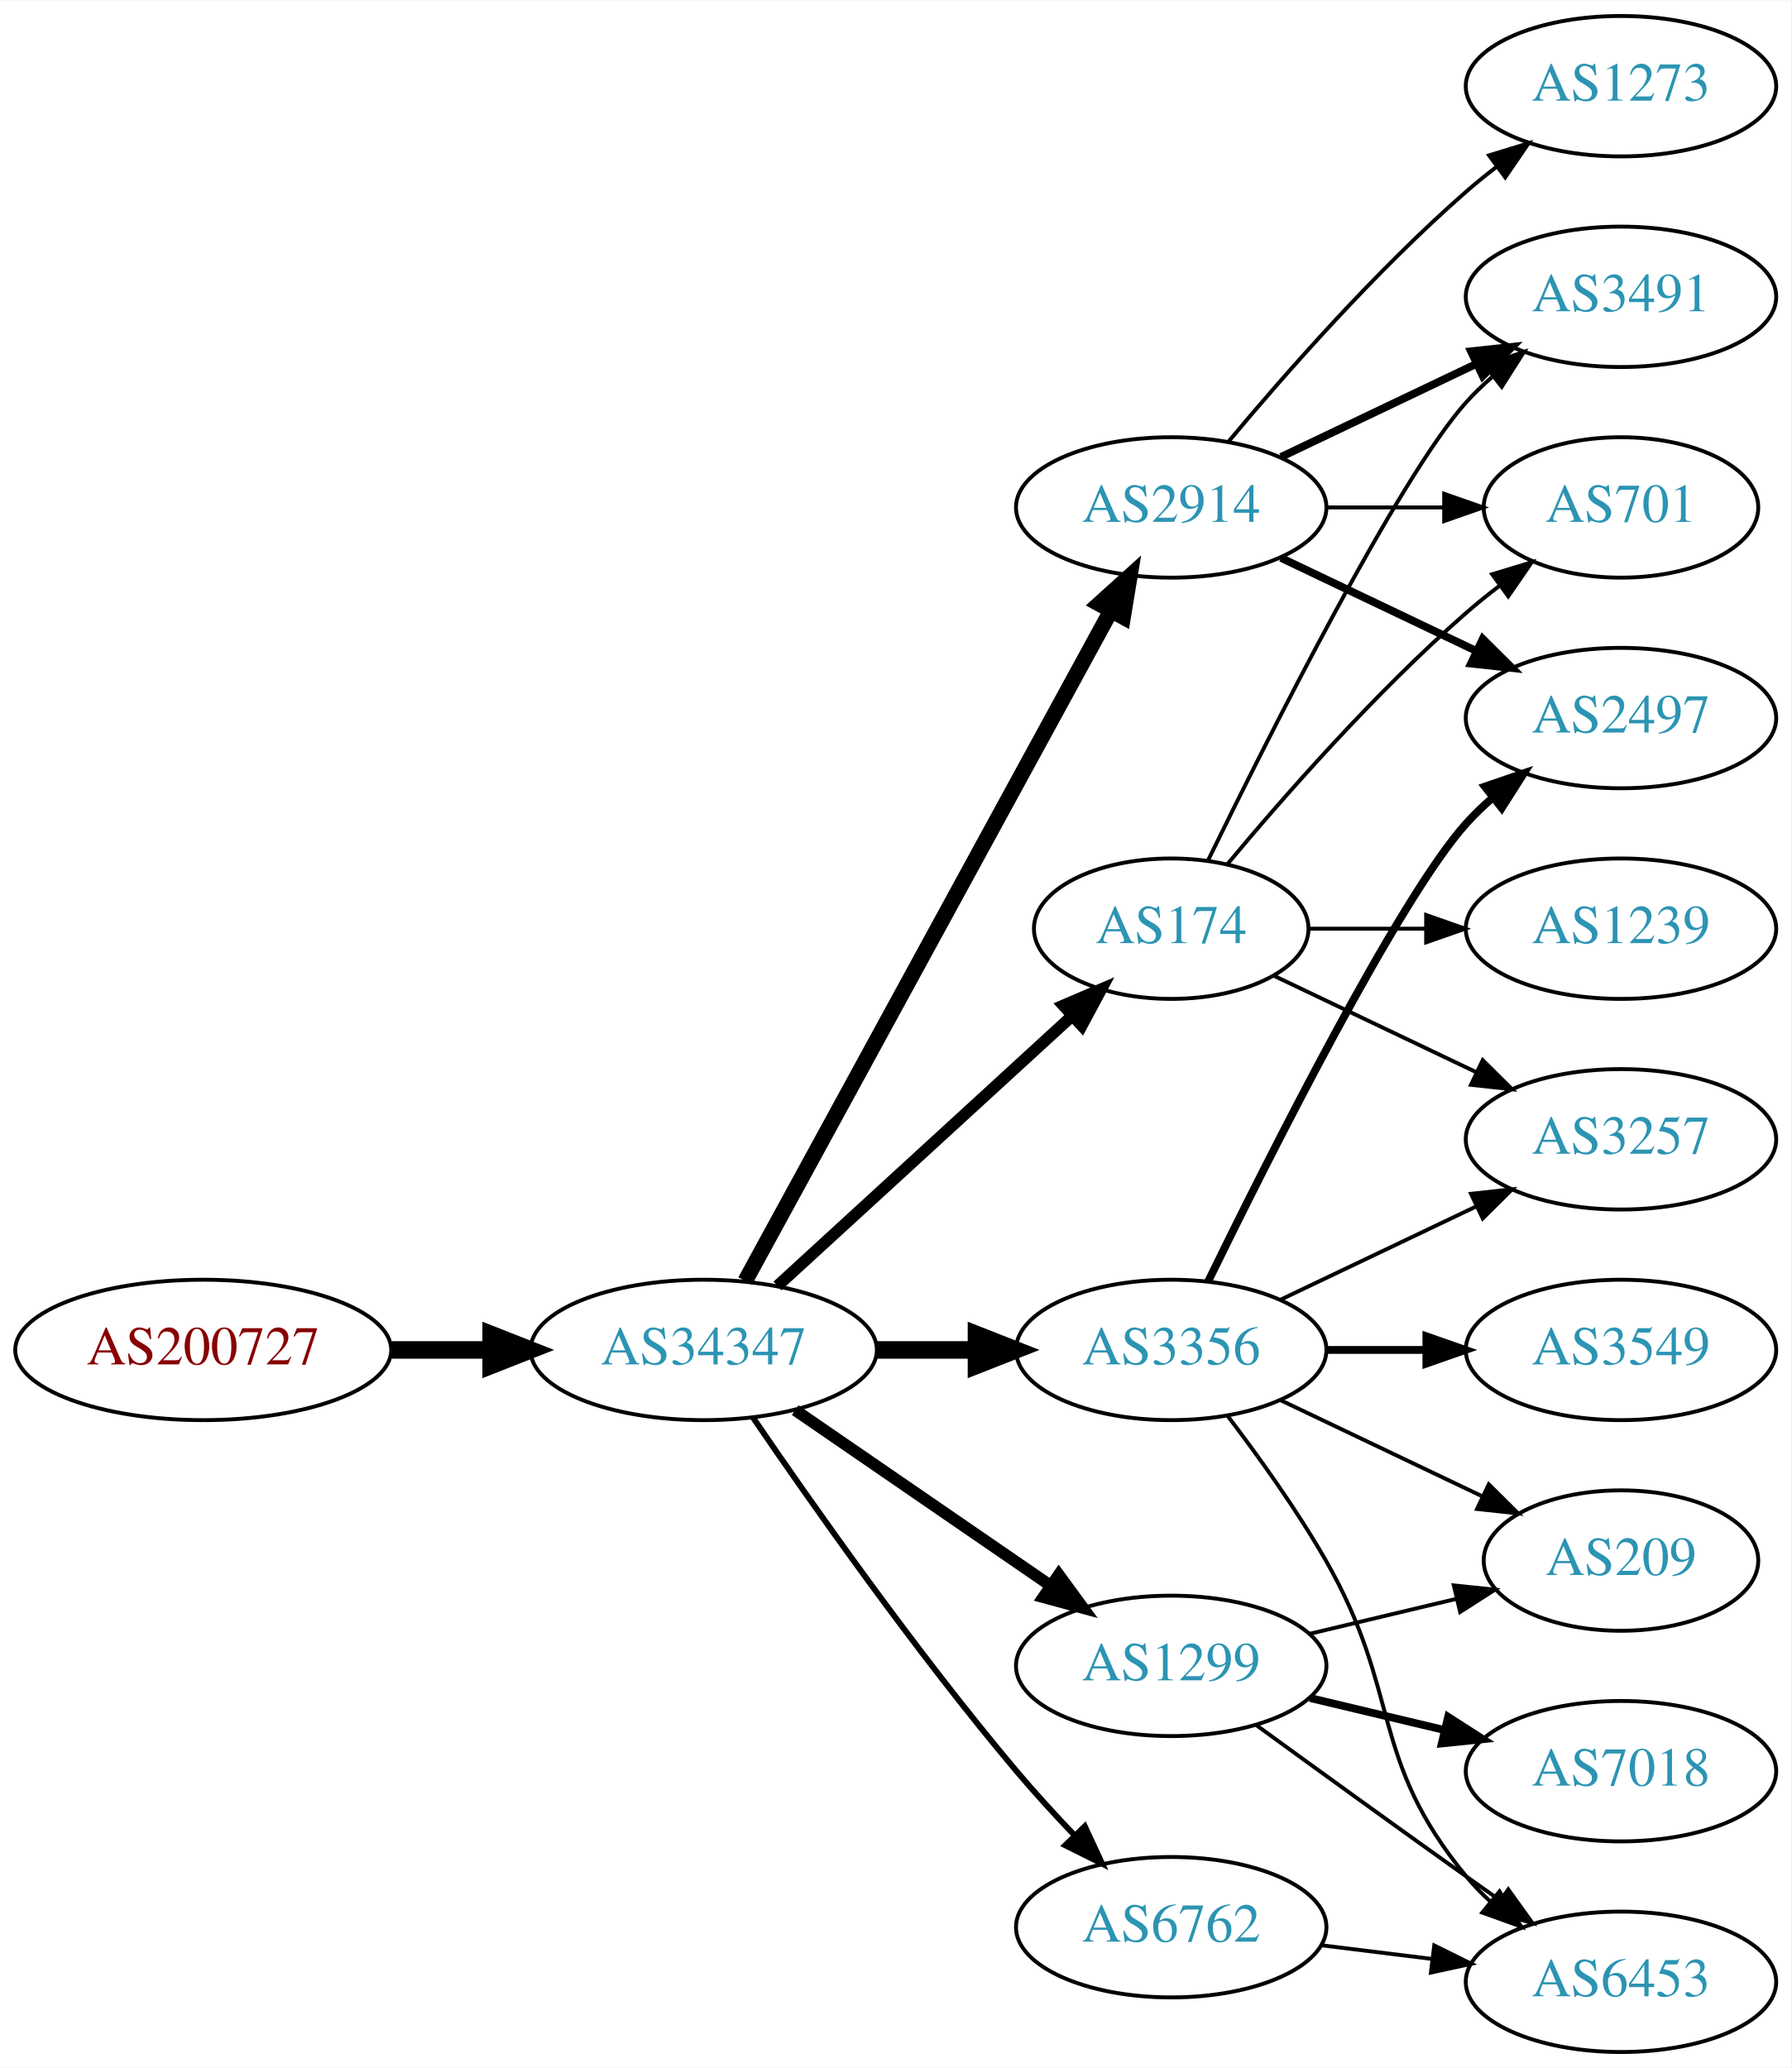
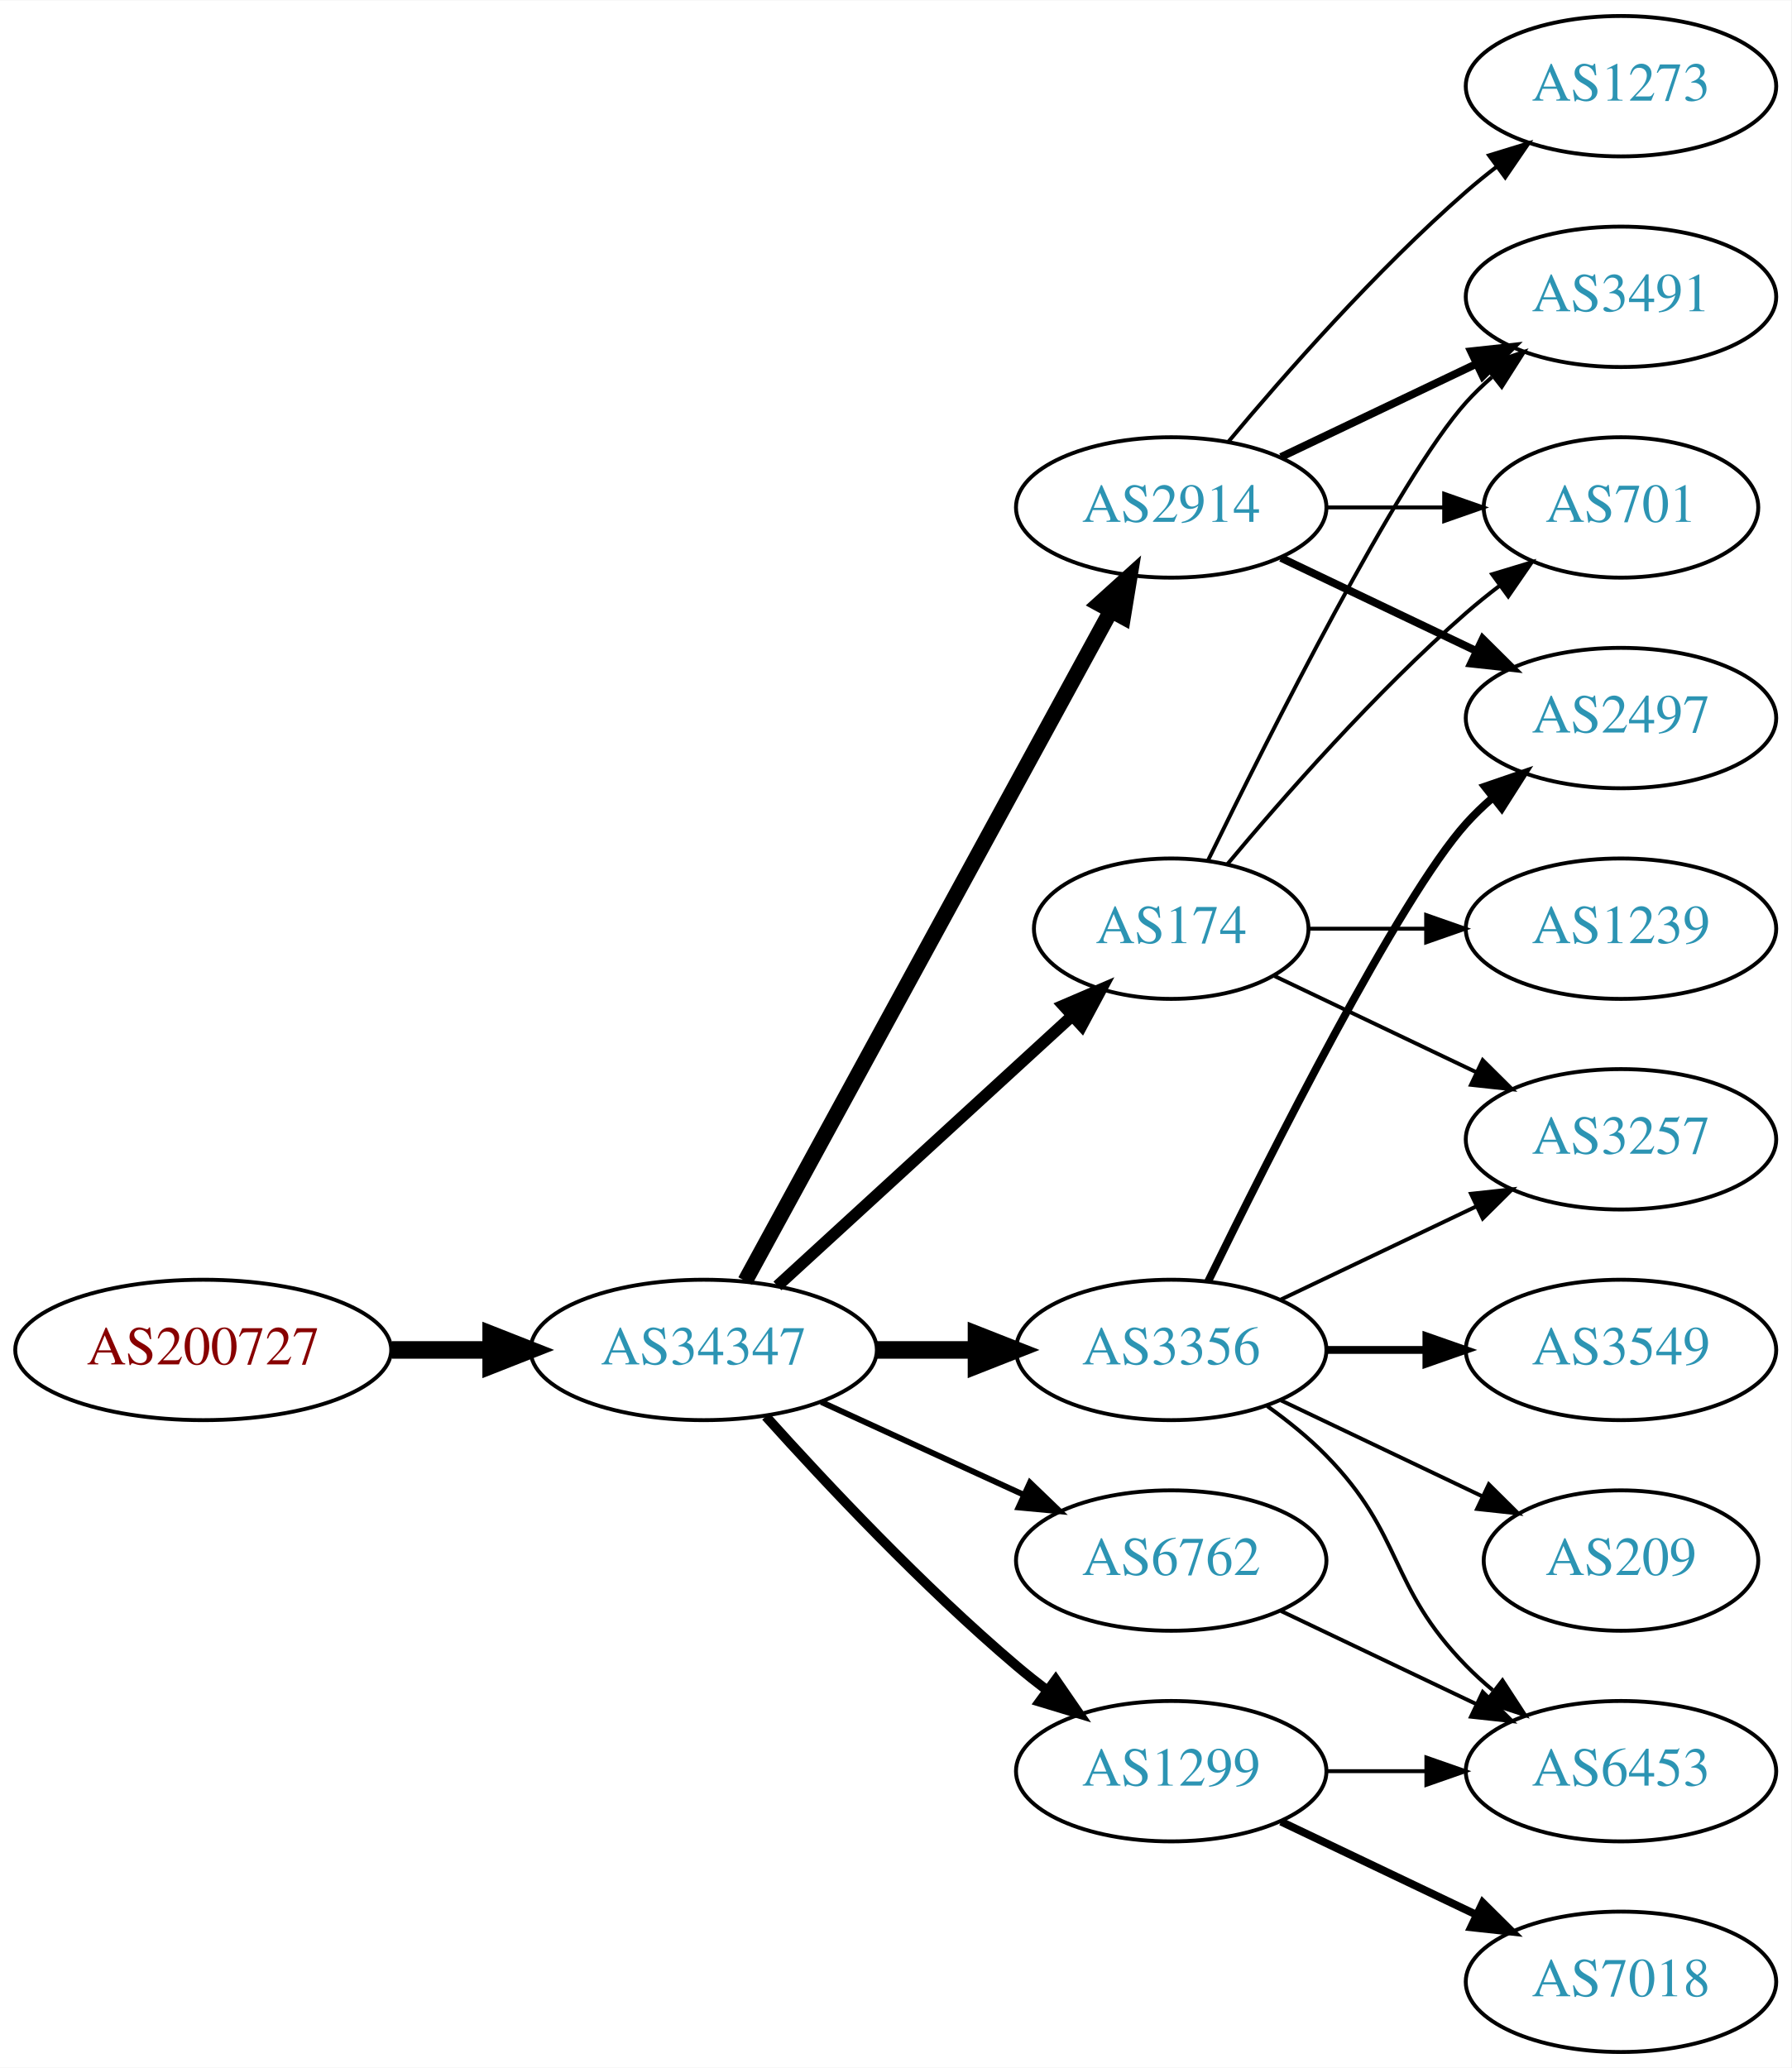
<svg xmlns="http://www.w3.org/2000/svg" xmlns:xlink="http://www.w3.org/1999/xlink" width="459pt" height="530pt" viewBox="0.00 0.00 459.17 530.00">
  <g id="graph0" class="graph" transform="scale(1 1) rotate(0) translate(4 526)">
    <polygon fill="white" stroke="none" points="-4,4 -4,-526 455.17,-526 455.17,4 -4,4" />
    <g id="node1" class="node">
      <g id="a_node1">
        <a xlink:href="/asn/200727" xlink:title="AS200727 ~ Kommunalbetriebe Rinn GmbH [AT]">
          <ellipse fill="#ffffff" stroke="black" cx="48.096" cy="-180" rx="48.192" ry="18" />
          <text text-anchor="middle" x="48.096" y="-176.3" font-family="Times,serif" font-size="14.00" fill="#880000">AS200727</text>
        </a>
      </g>
    </g>
    <g id="node2" class="node">
      <g id="a_node2">
        <a xlink:href="/asn/34347" xlink:title="AS34347 ~ HALLAG Kommunal GmbH [AT]">
          <ellipse fill="#ffffff" stroke="black" cx="176.388" cy="-180" rx="44.393" ry="18" />
          <text text-anchor="middle" x="176.388" y="-176.3" font-family="Times,serif" font-size="14.00" fill="#2c94b3">AS34347</text>
        </a>
      </g>
    </g>
    <g id="edge1" class="edge">
      <path fill="none" stroke="black" stroke-width="4.5" d="M96.481,-180C104.742,-180 113.386,-180 121.799,-180" />
      <polygon fill="black" stroke="black" stroke-width="4.5" points="121.904,-183.938 131.904,-180 121.904,-176.063 121.904,-183.938" />
    </g>
    <g id="node3" class="node">
      <g id="a_node3">
        <a xlink:href="/asn/3356" xlink:title="AS3356 ~ Level 3 Parent, LLC [US]">
          <ellipse fill="#ffffff" stroke="black" cx="296.23" cy="-180" rx="39.794" ry="18" />
          <text text-anchor="middle" x="296.23" y="-176.3" font-family="Times,serif" font-size="14.00" fill="#2c94b3">AS3356</text>
        </a>
      </g>
    </g>
    <g id="edge2" class="edge">
      <path fill="none" stroke="black" stroke-width="4.5" d="M220.599,-180C228.911,-180 237.674,-180 246.156,-180" />
      <polygon fill="black" stroke="black" stroke-width="4.5" points="246.315,-183.938 256.315,-180 246.315,-176.063 246.315,-183.938" />
    </g>
    <g id="node4" class="node">
      <g id="a_node4">
-         <a xlink:href="/asn/6762" xlink:title="AS6762 ~ TELECOM ITALIA SPARKLE S.p.A. [IT]">
-           <ellipse fill="#ffffff" stroke="black" cx="296.23" cy="-32" rx="39.794" ry="18" />
-           <text text-anchor="middle" x="296.23" y="-28.3" font-family="Times,serif" font-size="14.00" fill="#2c94b3">AS6762</text>
-         </a>
-       </g>
-     </g>
-     <g id="edge3" class="edge">
-       <path fill="none" stroke="black" stroke-width="1.5" d="M189.046,-162.623C203.917,-140.818 230.806,-102.575 256.584,-72 261.184,-66.544 266.349,-60.904 271.369,-55.642" />
-       <polygon fill="black" stroke="black" stroke-width="1.5" points="274.077,-57.877 278.538,-48.267 269.058,-52.998 274.077,-57.877" />
-     </g>
-     <g id="node5" class="node">
-       <g id="a_node5">
        <a xlink:href="/asn/2914" xlink:title="AS2914 ~ NTT America, Inc. [US]">
          <ellipse fill="#ffffff" stroke="black" cx="296.23" cy="-396" rx="39.794" ry="18" />
          <text text-anchor="middle" x="296.23" y="-392.3" font-family="Times,serif" font-size="14.00" fill="#2c94b3">AS2914</text>
        </a>
      </g>
    </g>
-     <g id="edge4" class="edge">
+     <g id="edge3" class="edge">
      <path fill="none" stroke="black" stroke-width="4" d="M187.031,-197.676C207.713,-235.584 256.425,-324.873 280.805,-369.559" />
      <polygon fill="black" stroke="black" stroke-width="4" points="277.757,-371.28 285.619,-378.383 283.902,-367.928 277.757,-371.28" />
    </g>
-     <g id="node6" class="node">
-       <g id="a_node6">
+     <g id="node5" class="node">
+       <g id="a_node5">
        <a xlink:href="/asn/174" xlink:title="AS174 ~ Cogent Communications [US]">
          <ellipse fill="#ffffff" stroke="black" cx="296.23" cy="-288" rx="35.194" ry="18" />
          <text text-anchor="middle" x="296.23" y="-284.3" font-family="Times,serif" font-size="14.00" fill="#2c94b3">AS174</text>
        </a>
      </g>
    </g>
-     <g id="edge5" class="edge">
+     <g id="edge4" class="edge">
      <path fill="none" stroke="black" stroke-width="3" d="M195.285,-196.403C215.444,-214.878 248.321,-245.009 270.824,-265.632" />
      <polygon fill="black" stroke="black" stroke-width="3" points="268.576,-268.319 278.313,-272.496 273.305,-263.159 268.576,-268.319" />
    </g>
+     <g id="node6" class="node">
+       <g id="a_node6">
+         <a xlink:href="/asn/1299" xlink:title="AS1299 ~ Telia Carrier [EU]">
+           <ellipse fill="#ffffff" stroke="black" cx="296.23" cy="-72" rx="39.794" ry="18" />
+           <text text-anchor="middle" x="296.23" y="-68.3" font-family="Times,serif" font-size="14.00" fill="#2c94b3">AS1299</text>
+         </a>
+       </g>
+     </g>
+     <g id="edge5" class="edge">
+       <path fill="none" stroke="black" stroke-width="2.5" d="M192.32,-162.956C207.646,-145.903 232.582,-119.35 256.584,-99 259.081,-96.883 261.741,-94.768 264.453,-92.707" />
+       <polygon fill="black" stroke="black" stroke-width="2.5" points="266.619,-95.459 272.629,-86.734 262.489,-89.806 266.619,-95.459" />
+     </g>
    <g id="node7" class="node">
      <g id="a_node7">
-         <a xlink:href="/asn/1299" xlink:title="AS1299 ~ Telia Carrier [EU]">
-           <ellipse fill="#ffffff" stroke="black" cx="296.23" cy="-99" rx="39.794" ry="18" />
-           <text text-anchor="middle" x="296.23" y="-95.3" font-family="Times,serif" font-size="14.00" fill="#2c94b3">AS1299</text>
+         <a xlink:href="/asn/6762" xlink:title="AS6762 ~ TELECOM ITALIA SPARKLE S.p.A. [IT]">
+           <ellipse fill="#ffffff" stroke="black" cx="296.23" cy="-126" rx="39.794" ry="18" />
+           <text text-anchor="middle" x="296.23" y="-122.3" font-family="Times,serif" font-size="14.00" fill="#2c94b3">AS6762</text>
        </a>
      </g>
    </g>
    <g id="edge6" class="edge">
-       <path fill="none" stroke="black" stroke-width="3" d="M199.83,-164.574C218.412,-151.802 244.972,-133.545 265.352,-119.537" />
-       <polygon fill="black" stroke="black" stroke-width="3" points="267.408,-122.371 273.666,-113.822 263.443,-116.602 267.408,-122.371" />
-     </g>
-     <g id="node9" class="node">
-       <g id="a_node9">
+       <path fill="none" stroke="black" stroke-width="1.5" d="M206.517,-166.652C222.128,-159.498 241.526,-150.609 258.198,-142.97" />
+       <polygon fill="black" stroke="black" stroke-width="1.5" points="260.017,-145.986 267.65,-138.638 257.101,-139.622 260.017,-145.986" />
+     </g>
+     <g id="node8" class="node">
+       <g id="a_node8">
        <a xlink:href="/asn/2497" xlink:title="AS2497 ~ Internet Initiative Japan Inc. [JP]">
          <ellipse fill="#ffffff" stroke="black" cx="411.523" cy="-342" rx="39.794" ry="18" />
          <text text-anchor="middle" x="411.523" y="-338.3" font-family="Times,serif" font-size="14.00" fill="#2c94b3">AS2497</text>
        </a>
      </g>
    </g>
-     <g id="edge20" class="edge">
+     <g id="edge7" class="edge">
      <path fill="none" stroke="black" stroke-width="2" d="M305.668,-197.511C321.286,-229.509 354.673,-295.893 371.877,-315 373.879,-317.224 376.098,-319.363 378.43,-321.397" />
      <polygon fill="black" stroke="black" stroke-width="2" points="376.628,-324.433 386.649,-327.873 380.961,-318.935 376.628,-324.433" />
    </g>
-     <g id="node12" class="node">
-       <g id="a_node12">
+     <g id="node9" class="node">
+       <g id="a_node9">
+         <a xlink:href="/asn/3549" xlink:title="AS3549 ~ Level 3 Parent, LLC [US]">
+           <ellipse fill="#ffffff" stroke="black" cx="411.523" cy="-180" rx="39.794" ry="18" />
+           <text text-anchor="middle" x="411.523" y="-176.3" font-family="Times,serif" font-size="14.00" fill="#2c94b3">AS3549</text>
+         </a>
+       </g>
+     </g>
+     <g id="edge8" class="edge">
+       <path fill="none" stroke="black" stroke-width="2" d="M335.902,-180C344.105,-180 352.869,-180 361.401,-180" />
+       <polygon fill="black" stroke="black" stroke-width="2" points="361.641,-183.5 371.641,-180 361.641,-176.5 361.641,-183.5" />
+     </g>
+     <g id="node10" class="node">
+       <g id="a_node10">
        <a xlink:href="/asn/3257" xlink:title="AS3257 ~ GTT [DE]">
          <ellipse fill="#ffffff" stroke="black" cx="411.523" cy="-234" rx="39.794" ry="18" />
          <text text-anchor="middle" x="411.523" y="-230.3" font-family="Times,serif" font-size="14.00" fill="#2c94b3">AS3257</text>
        </a>
      </g>
    </g>
-     <g id="edge19" class="edge">
+     <g id="edge9" class="edge">
      <path fill="none" stroke="black" d="M324.367,-192.934C339.361,-200.081 358.182,-209.052 374.405,-216.785" />
      <polygon fill="black" stroke="black" points="373.075,-220.028 383.608,-221.171 376.087,-213.709 373.075,-220.028" />
    </g>
-     <g id="node15" class="node">
-       <g id="a_node15">
-         <a xlink:href="/asn/6453" xlink:title="AS6453 ~ TATA COMMUNICATIONS (AMERICA) INC [US]">
-           <ellipse fill="#ffffff" stroke="black" cx="411.523" cy="-18" rx="39.794" ry="18" />
-           <text text-anchor="middle" x="411.523" y="-14.3" font-family="Times,serif" font-size="14.00" fill="#2c94b3">AS6453</text>
-         </a>
-       </g>
-     </g>
-     <g id="edge22" class="edge">
-       <path fill="none" stroke="black" d="M310.691,-163.087C318.584,-152.73 328.434,-139.008 335.877,-126 355.441,-91.806 346.812,-75.394 371.877,-45 373.732,-42.751 375.819,-40.604 378.038,-38.576" />
-       <polygon fill="black" stroke="black" points="380.386,-41.178 385.942,-32.156 375.973,-35.744 380.386,-41.178" />
-     </g>
-     <g id="node16" class="node">
-       <g id="a_node16">
+     <g id="node11" class="node">
+       <g id="a_node11">
        <a xlink:href="/asn/209" xlink:title="AS209 ~ CenturyLink Communications, LLC [US]">
          <ellipse fill="#ffffff" stroke="black" cx="411.523" cy="-126" rx="35.194" ry="18" />
          <text text-anchor="middle" x="411.523" y="-122.3" font-family="Times,serif" font-size="14.00" fill="#2c94b3">AS209</text>
        </a>
      </g>
    </g>
-     <g id="edge21" class="edge">
+     <g id="edge10" class="edge">
      <path fill="none" stroke="black" d="M324.367,-167.066C339.798,-159.71 359.284,-150.423 375.819,-142.541" />
      <polygon fill="black" stroke="black" points="377.64,-145.551 385.161,-138.089 374.628,-139.232 377.64,-145.551" />
    </g>
-     <g id="node17" class="node">
-       <g id="a_node17">
-         <a xlink:href="/asn/3549" xlink:title="AS3549 ~ Level 3 Parent, LLC [US]">
-           <ellipse fill="#ffffff" stroke="black" cx="411.523" cy="-180" rx="39.794" ry="18" />
-           <text text-anchor="middle" x="411.523" y="-176.3" font-family="Times,serif" font-size="14.00" fill="#2c94b3">AS3549</text>
-         </a>
-       </g>
-     </g>
-     <g id="edge18" class="edge">
-       <path fill="none" stroke="black" stroke-width="2" d="M335.902,-180C344.105,-180 352.869,-180 361.401,-180" />
-       <polygon fill="black" stroke="black" stroke-width="2" points="361.641,-183.5 371.641,-180 361.641,-176.5 361.641,-183.5" />
-     </g>
-     <g id="edge23" class="edge">
-       <path fill="none" stroke="black" d="M334.64,-27.377C343.728,-26.254 353.566,-25.038 363.05,-23.866" />
-       <polygon fill="black" stroke="black" points="363.657,-27.318 373.152,-22.618 362.798,-20.371 363.657,-27.318" />
-     </g>
-     <g id="node8" class="node">
-       <g id="a_node8">
+     <g id="node12" class="node">
+       <g id="a_node12">
+         <a xlink:href="/asn/6453" xlink:title="AS6453 ~ TATA COMMUNICATIONS (AMERICA) INC [US]">
+           <ellipse fill="#ffffff" stroke="black" cx="411.523" cy="-72" rx="39.794" ry="18" />
+           <text text-anchor="middle" x="411.523" y="-68.3" font-family="Times,serif" font-size="14.00" fill="#2c94b3">AS6453</text>
+         </a>
+       </g>
+     </g>
+     <g id="edge11" class="edge">
+       <path fill="none" stroke="black" d="M320.824,-165.611C326.08,-161.852 331.412,-157.563 335.877,-153 356.049,-132.383 351.704,-119.617 371.877,-99 373.969,-96.861 376.253,-94.782 378.63,-92.79" />
+       <polygon fill="black" stroke="black" points="381.148,-95.268 386.929,-86.389 376.873,-89.725 381.148,-95.268" />
+     </g>
+     <g id="edge13" class="edge">
+       <path fill="none" stroke="black" stroke-width="2" d="M324.367,-383.066C339.361,-375.919 358.182,-366.948 374.405,-359.215" />
+       <polygon fill="black" stroke="black" stroke-width="2" points="376.087,-362.291 383.608,-354.829 373.075,-355.972 376.087,-362.291" />
+     </g>
+     <g id="node13" class="node">
+       <g id="a_node13">
        <a xlink:href="/asn/3491" xlink:title="AS3491 ~ PCCW Global, Inc. [US]">
          <ellipse fill="#ffffff" stroke="black" cx="411.523" cy="-450" rx="39.794" ry="18" />
          <text text-anchor="middle" x="411.523" y="-446.3" font-family="Times,serif" font-size="14.00" fill="#2c94b3">AS3491</text>
        </a>
      </g>
    </g>
-     <g id="edge7" class="edge">
+     <g id="edge12" class="edge">
      <path fill="none" stroke="black" stroke-width="2" d="M324.367,-408.934C339.361,-416.081 358.182,-425.052 374.405,-432.785" />
      <polygon fill="black" stroke="black" stroke-width="2" points="373.075,-436.028 383.608,-437.171 376.087,-429.709 373.075,-436.028" />
    </g>
-     <g id="edge8" class="edge">
-       <path fill="none" stroke="black" stroke-width="2" d="M324.367,-383.066C339.361,-375.919 358.182,-366.948 374.405,-359.215" />
-       <polygon fill="black" stroke="black" stroke-width="2" points="376.087,-362.291 383.608,-354.829 373.075,-355.972 376.087,-362.291" />
-     </g>
-     <g id="node10" class="node">
-       <g id="a_node10">
+     <g id="node14" class="node">
+       <g id="a_node14">
+         <a xlink:href="/asn/1273" xlink:title="AS1273 ~ Vodafone Group PLC [EU]">
+           <ellipse fill="#ffffff" stroke="black" cx="411.523" cy="-504" rx="39.794" ry="18" />
+           <text text-anchor="middle" x="411.523" y="-500.3" font-family="Times,serif" font-size="14.00" fill="#2c94b3">AS1273</text>
+         </a>
+       </g>
+     </g>
+     <g id="edge14" class="edge">
+       <path fill="none" stroke="black" d="M310.86,-412.817C325.143,-429.929 348.689,-456.745 371.877,-477 374.342,-479.154 376.981,-481.294 379.678,-483.372" />
+       <polygon fill="black" stroke="black" points="377.703,-486.264 387.832,-489.37 381.851,-480.625 377.703,-486.264" />
+     </g>
+     <g id="node15" class="node">
+       <g id="a_node15">
        <a xlink:href="/asn/701" xlink:title="AS701 ~ UUNET [US]">
          <ellipse fill="#ffffff" stroke="black" cx="411.523" cy="-396" rx="35.194" ry="18" />
          <text text-anchor="middle" x="411.523" y="-392.3" font-family="Times,serif" font-size="14.00" fill="#2c94b3">AS701</text>
        </a>
      </g>
    </g>
-     <g id="edge9" class="edge">
+     <g id="edge15" class="edge">
      <path fill="none" stroke="black" d="M335.902,-396C345.608,-396 356.098,-396 366.061,-396" />
      <polygon fill="black" stroke="black" points="366.198,-399.5 376.198,-396 366.198,-392.5 366.198,-399.5" />
    </g>
-     <g id="node11" class="node">
-       <g id="a_node11">
-         <a xlink:href="/asn/1273" xlink:title="AS1273 ~ Vodafone Group PLC [EU]">
-           <ellipse fill="#ffffff" stroke="black" cx="411.523" cy="-504" rx="39.794" ry="18" />
-           <text text-anchor="middle" x="411.523" y="-500.3" font-family="Times,serif" font-size="14.00" fill="#2c94b3">AS1273</text>
-         </a>
-       </g>
-     </g>
-     <g id="edge10" class="edge">
-       <path fill="none" stroke="black" d="M310.86,-412.817C325.143,-429.929 348.689,-456.745 371.877,-477 374.342,-479.154 376.981,-481.294 379.678,-483.372" />
-       <polygon fill="black" stroke="black" points="377.703,-486.264 387.832,-489.37 381.851,-480.625 377.703,-486.264" />
-     </g>
-     <g id="edge12" class="edge">
+     <g id="edge19" class="edge">
+       <path fill="none" stroke="black" d="M322.655,-275.881C337.958,-268.587 357.681,-259.186 374.563,-251.14" />
+       <polygon fill="black" stroke="black" points="376.082,-254.293 383.604,-246.831 373.071,-247.974 376.082,-254.293" />
+     </g>
+     <g id="edge18" class="edge">
      <path fill="none" stroke="black" d="M305.668,-305.511C321.286,-337.509 354.673,-403.893 371.877,-423 373.879,-425.224 376.098,-427.363 378.43,-429.397" />
      <polygon fill="black" stroke="black" points="376.628,-432.433 386.649,-435.873 380.961,-426.935 376.628,-432.433" />
    </g>
-     <g id="edge11" class="edge">
+     <g id="edge16" class="edge">
      <path fill="none" stroke="black" d="M310.595,-304.499C324.85,-321.596 348.545,-348.619 371.877,-369 374.546,-371.332 377.419,-373.648 380.35,-375.886" />
      <polygon fill="black" stroke="black" points="378.5,-378.87 388.641,-381.939 382.627,-373.216 378.5,-378.87" />
    </g>
-     <g id="edge13" class="edge">
-       <path fill="none" stroke="black" d="M322.655,-275.881C337.958,-268.587 357.681,-259.186 374.563,-251.14" />
-       <polygon fill="black" stroke="black" points="376.082,-254.293 383.604,-246.831 373.071,-247.974 376.082,-254.293" />
-     </g>
-     <g id="node13" class="node">
-       <g id="a_node13">
+     <g id="node16" class="node">
+       <g id="a_node16">
        <a xlink:href="/asn/1239" xlink:title="AS1239 ~ Sprint [US]">
          <ellipse fill="#ffffff" stroke="black" cx="411.523" cy="-288" rx="39.794" ry="18" />
          <text text-anchor="middle" x="411.523" y="-284.3" font-family="Times,serif" font-size="14.00" fill="#2c94b3">AS1239</text>
        </a>
      </g>
    </g>
-     <g id="edge14" class="edge">
+     <g id="edge17" class="edge">
      <path fill="none" stroke="black" d="M331.529,-288C340.906,-288 351.257,-288 361.291,-288" />
      <polygon fill="black" stroke="black" points="361.58,-291.5 371.58,-288 361.58,-284.5 361.58,-291.5" />
    </g>
-     <g id="node14" class="node">
-       <g id="a_node14">
-         <a xlink:href="/asn/7018" xlink:title="AS7018 ~ ATT-INTERNET4 [US]">
-           <ellipse fill="#ffffff" stroke="black" cx="411.523" cy="-72" rx="39.794" ry="18" />
-           <text text-anchor="middle" x="411.523" y="-68.3" font-family="Times,serif" font-size="14.00" fill="#2c94b3">AS7018</text>
-         </a>
-       </g>
-     </g>
-     <g id="edge15" class="edge">
-       <path fill="none" stroke="black" stroke-width="2" d="M331.837,-90.752C342.709,-88.162 354.863,-85.265 366.305,-82.538" />
-       <polygon fill="black" stroke="black" stroke-width="2" points="367.212,-85.92 376.128,-80.197 365.589,-79.111 367.212,-85.92" />
-     </g>
-     <g id="edge16" class="edge">
-       <path fill="none" stroke="black" d="M318.078,-83.778C333.012,-72.909 353.626,-57.975 371.877,-45 374.697,-42.995 377.64,-40.915 380.588,-38.841" />
-       <polygon fill="black" stroke="black" points="382.634,-41.681 388.813,-33.074 378.616,-35.95 382.634,-41.681" />
-     </g>
-     <g id="edge17" class="edge">
-       <path fill="none" stroke="black" d="M331.837,-107.248C343.632,-110.058 356.937,-113.229 369.204,-116.153" />
-       <polygon fill="black" stroke="black" points="368.67,-119.624 379.209,-118.537 370.293,-112.814 368.67,-119.624" />
+     <g id="edge21" class="edge">
+       <path fill="none" stroke="black" d="M335.902,-72C344.105,-72 352.869,-72 361.401,-72" />
+       <polygon fill="black" stroke="black" points="361.641,-75.5 371.641,-72 361.641,-68.5 361.641,-75.5" />
+     </g>
+     <g id="node17" class="node">
+       <g id="a_node17">
+         <a xlink:href="/asn/7018" xlink:title="AS7018 ~ AT&amp;T Services, Inc. [US]">
+           <ellipse fill="#ffffff" stroke="black" cx="411.523" cy="-18" rx="39.794" ry="18" />
+           <text text-anchor="middle" x="411.523" y="-14.3" font-family="Times,serif" font-size="14.00" fill="#2c94b3">AS7018</text>
+         </a>
+       </g>
+     </g>
+     <g id="edge20" class="edge">
+       <path fill="none" stroke="black" stroke-width="2" d="M324.367,-59.066C339.361,-51.919 358.182,-42.948 374.405,-35.215" />
+       <polygon fill="black" stroke="black" stroke-width="2" points="376.087,-38.291 383.608,-30.829 373.075,-31.972 376.087,-38.291" />
+     </g>
+     <g id="edge22" class="edge">
+       <path fill="none" stroke="black" d="M324.367,-113.066C339.361,-105.919 358.182,-96.948 374.405,-89.215" />
+       <polygon fill="black" stroke="black" points="376.087,-92.291 383.608,-84.829 373.075,-85.972 376.087,-92.291" />
    </g>
  </g>
</svg>
